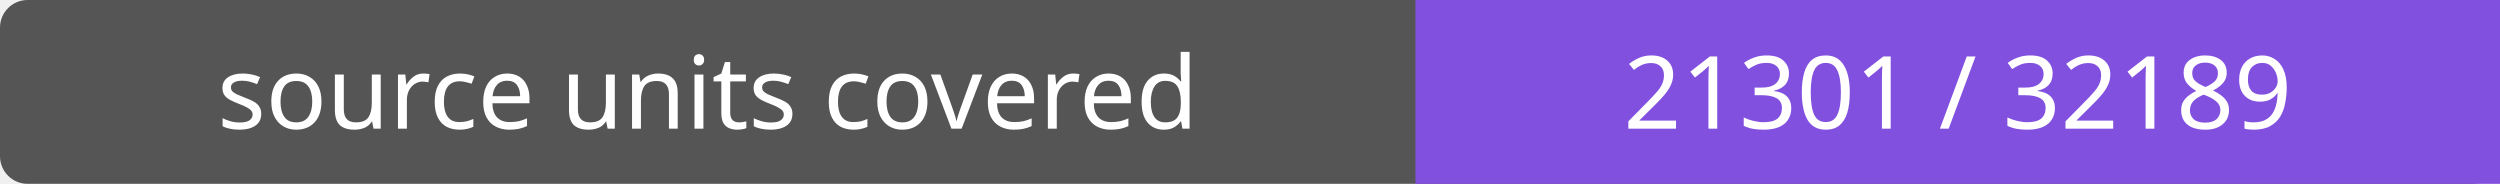
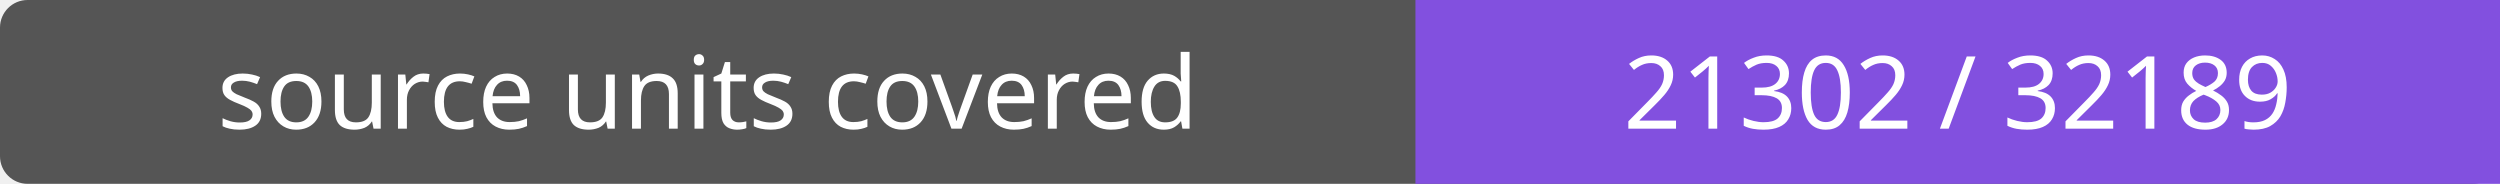
- <svg xmlns="http://www.w3.org/2000/svg" width="272" height="20" role="img" aria-label="source units covered: 21301 / 32189">
+ <svg xmlns="http://www.w3.org/2000/svg" width="272" height="20" role="img" aria-label="source units covered: 21302 / 32189">
  <rect width="272" height="20" rx="3" fill="#555" />
  <path fill="#8250df" d="M154 0h118v20H154z" />
  <g fill="#fff" text-anchor="middle" font-family="Verdana,sans-serif" font-size="11">
    <text x="77.0" y="14">source units covered</text>
-     <text x="213.0" y="14">21301 / 32189</text>
+     <text x="213.0" y="14">21302 / 32189</text>
  </g>
</svg>
